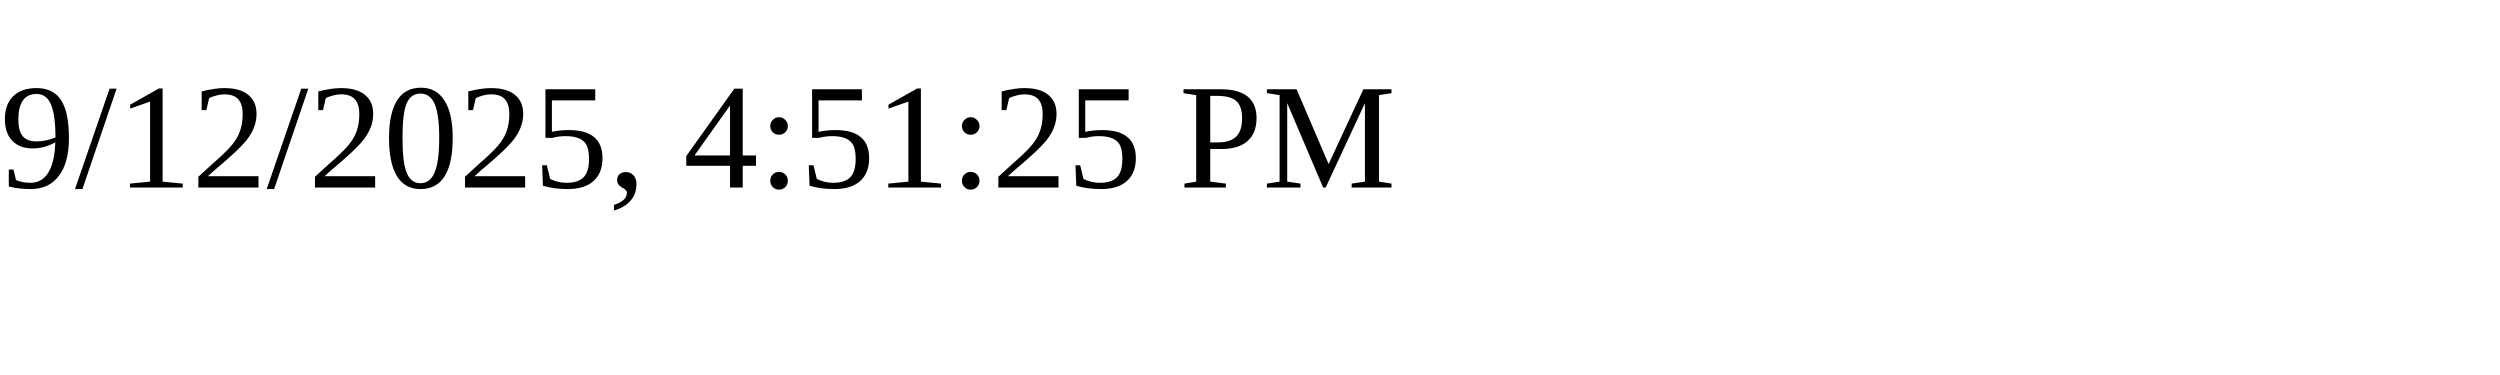
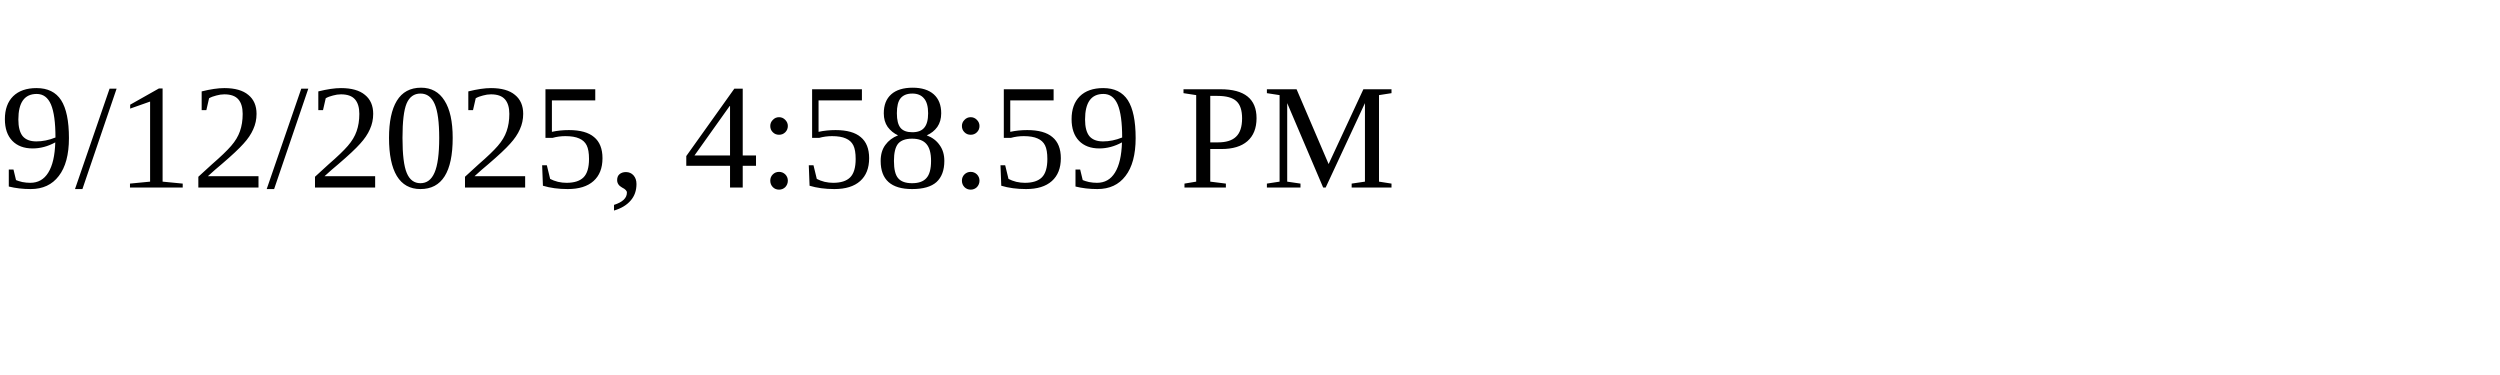
<svg xmlns="http://www.w3.org/2000/svg" height="30" width="200">
-   <text x="0" y="15">9/12/2025, 4:51:25 PM</text>
+   <text x="0" y="15">9/12/2025, 4:58:59 PM</text>
</svg>
